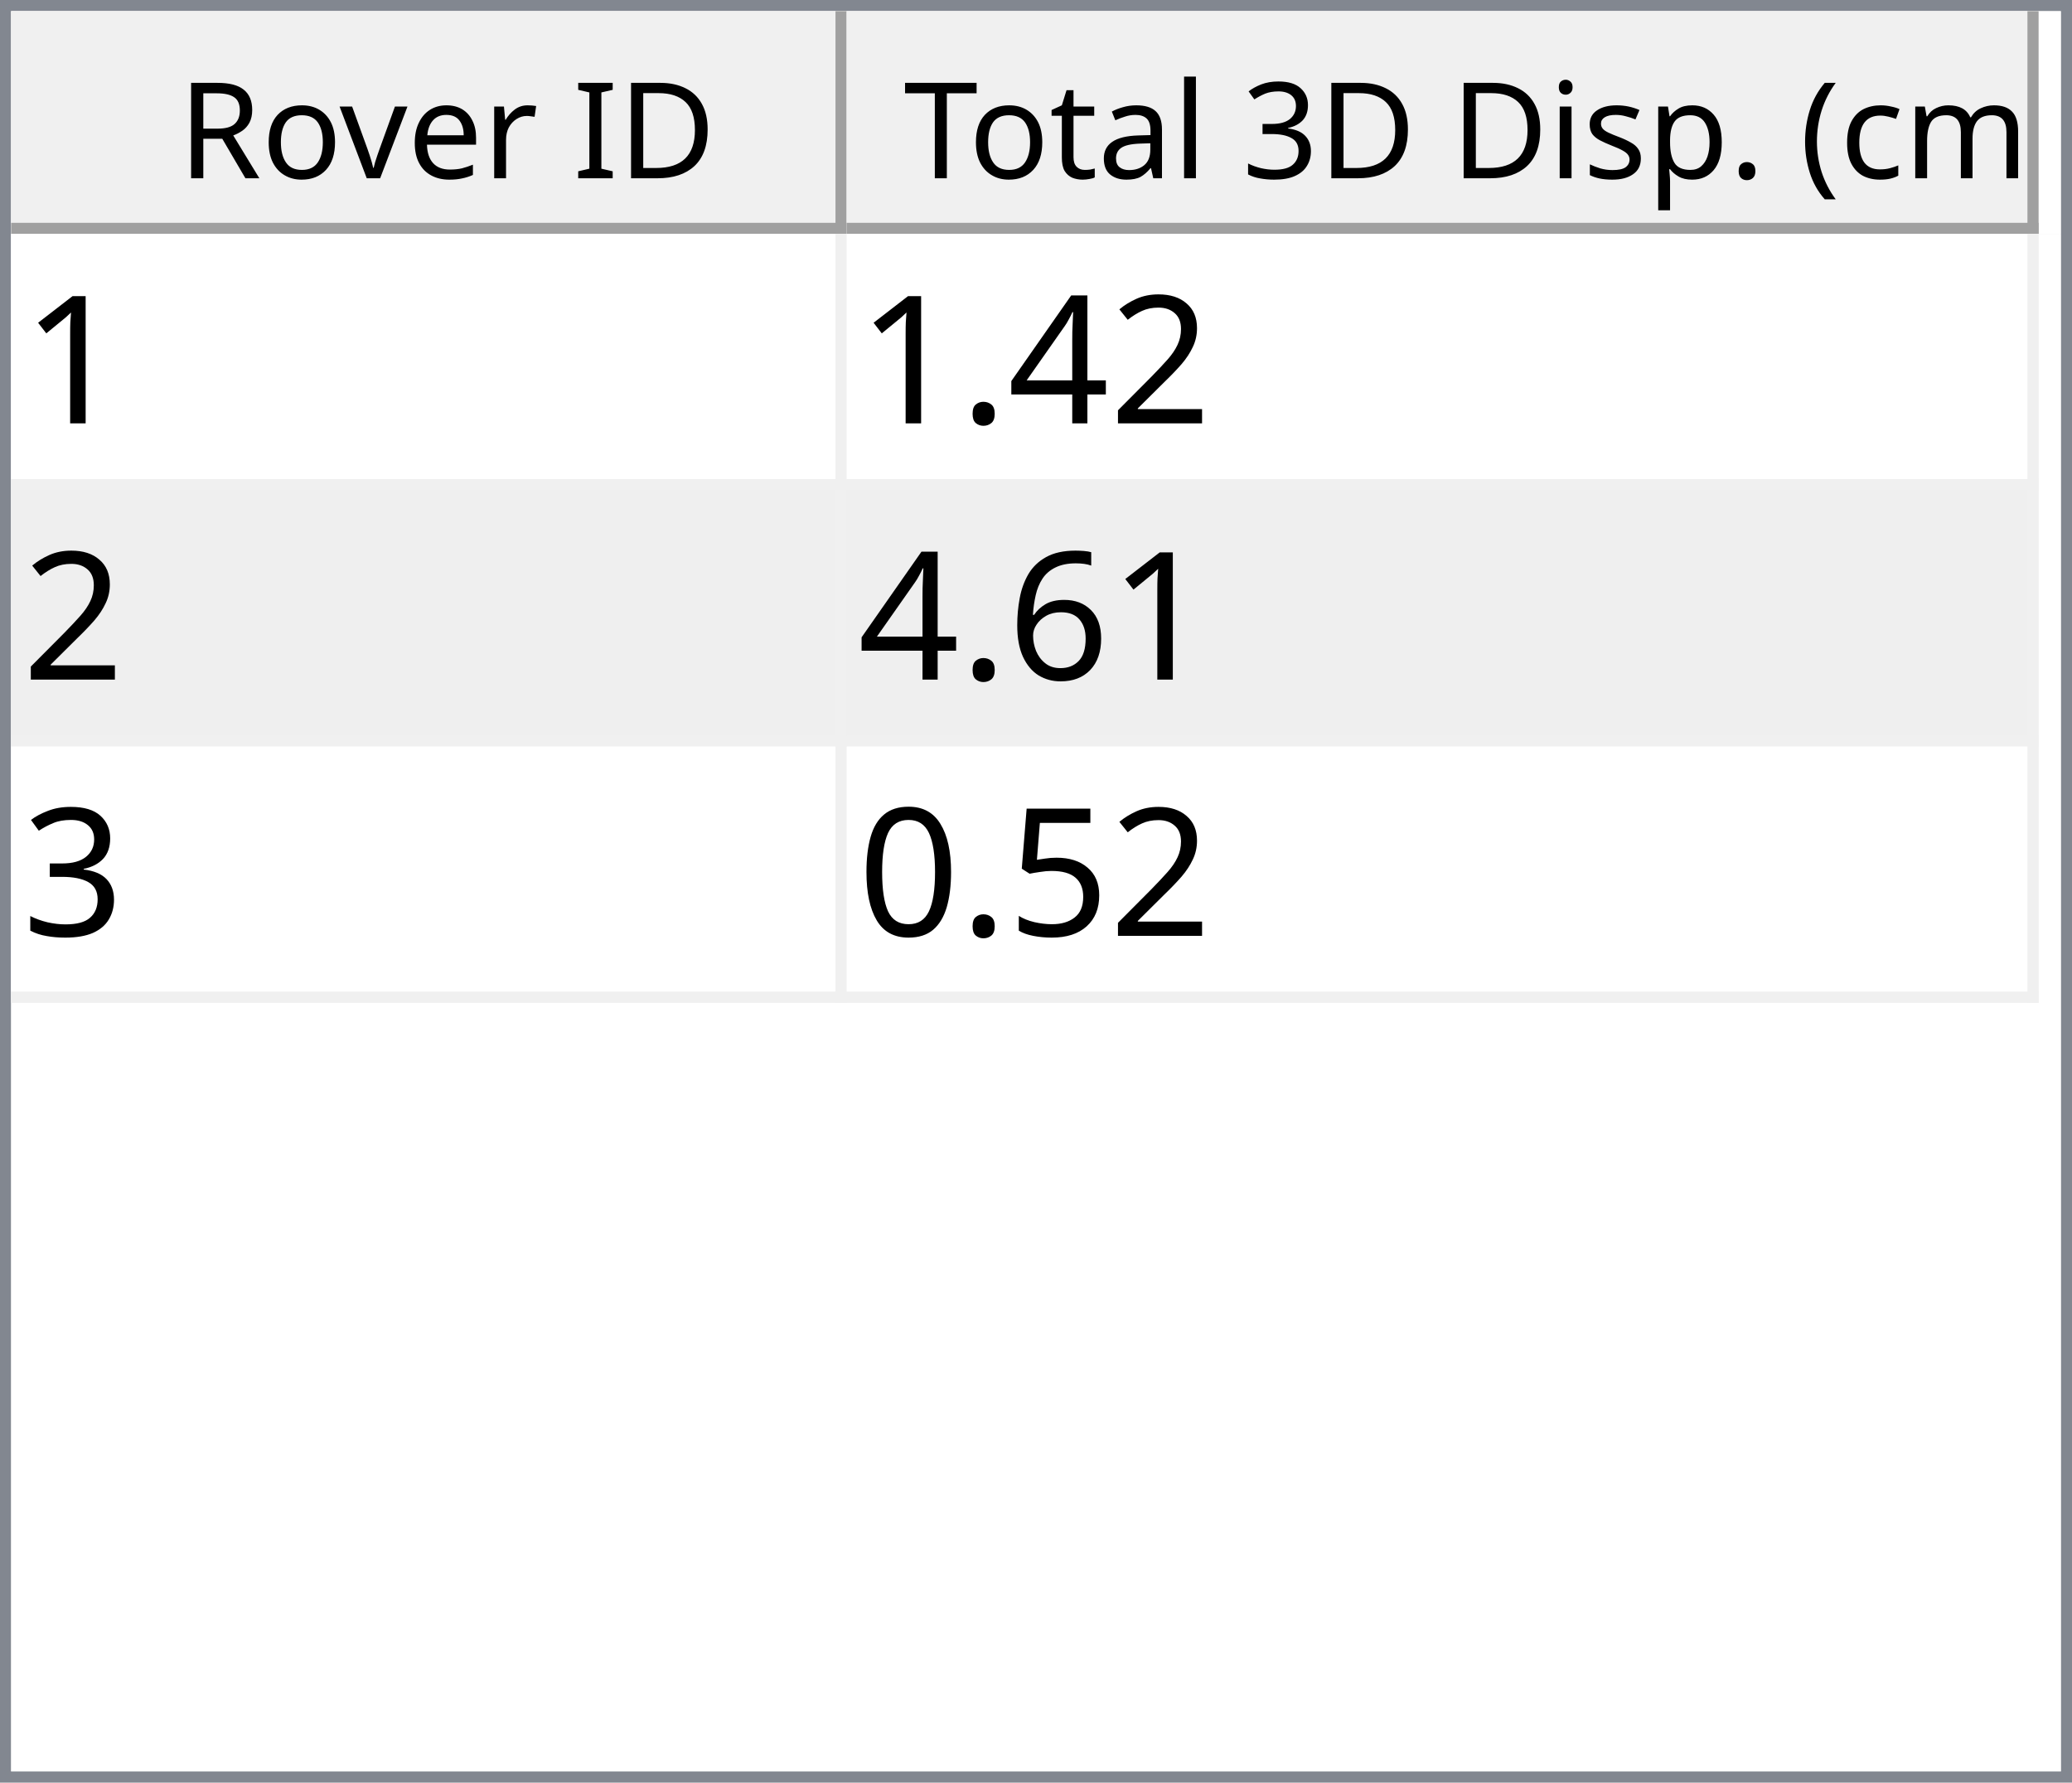
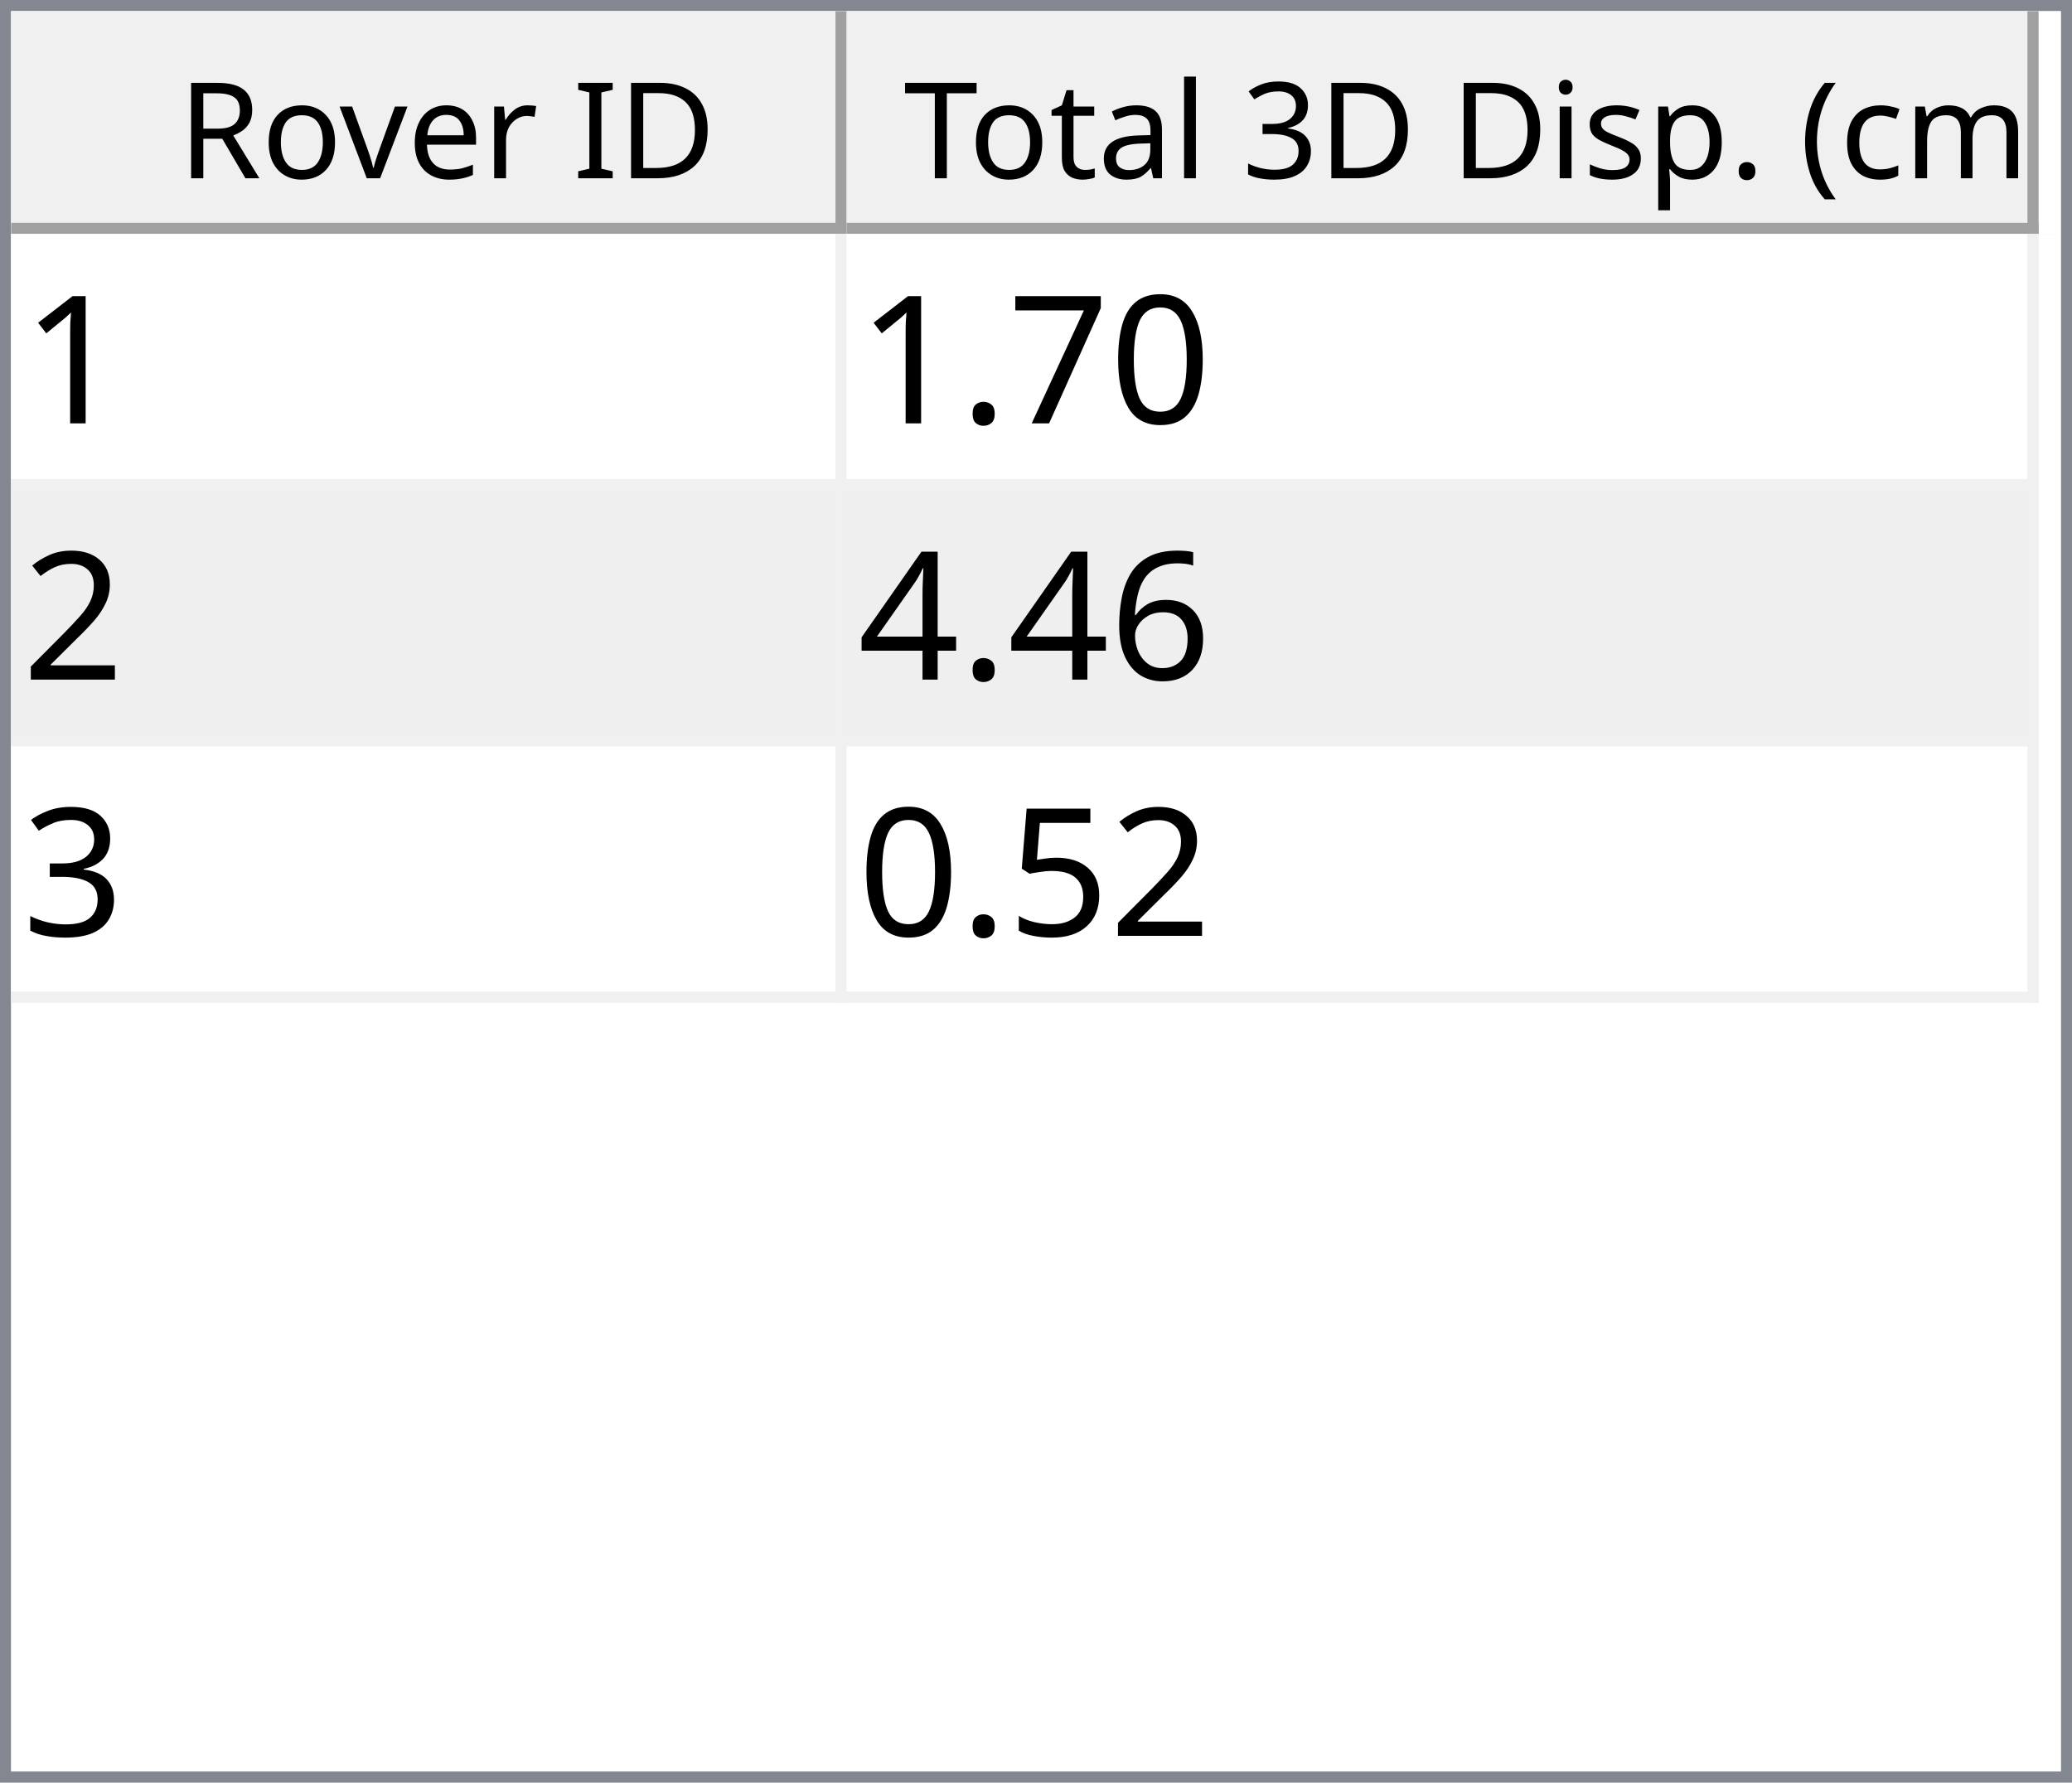
<svg xmlns="http://www.w3.org/2000/svg" style="fill-opacity:1; color-rendering:auto; color-interpolation:auto; text-rendering:auto; stroke:black; stroke-linecap:square; stroke-miterlimit:10; shape-rendering:auto; stroke-opacity:1; fill:black; stroke-dasharray:none; font-weight:normal; stroke-width:1; font-family:'Dialog'; font-style:normal; stroke-linejoin:miter; font-size:12px; stroke-dashoffset:0; image-rendering:auto;" width="186" height="160">
  <defs id="genericDefs" />
  <g>
    <defs id="defs1">
      <clipPath clipPathUnits="userSpaceOnUse" id="clipPath1">
        <path d="M0 0 L186 0 L186 160 L0 160 L0 0 Z" />
      </clipPath>
      <clipPath clipPathUnits="userSpaceOnUse" id="clipPath2">
        <path d="M0 0 L0 160 L186 160 L186 0 Z" />
      </clipPath>
      <clipPath clipPathUnits="userSpaceOnUse" id="clipPath3">
        <path d="M0 0 L0 20 L184 20 L184 0 Z" />
      </clipPath>
      <clipPath clipPathUnits="userSpaceOnUse" id="clipPath4">
        <path d="M0 0 L0 20 L75 20 L75 0 Z" />
      </clipPath>
      <clipPath clipPathUnits="userSpaceOnUse" id="clipPath5">
        <path d="M1 1 L1 19 L74 19 L74 1 Z" />
      </clipPath>
      <clipPath clipPathUnits="userSpaceOnUse" id="clipPath6">
        <path d="M0 0 L0 18 L73 18 L73 0 Z" />
      </clipPath>
      <clipPath clipPathUnits="userSpaceOnUse" id="clipPath7">
        <path d="M-0.5 -0.5 L-0.5 19.5 L74.5 19.5 L74.5 -0.5 Z" />
      </clipPath>
      <clipPath clipPathUnits="userSpaceOnUse" id="clipPath8">
        <path d="M0 0 L0 20 L107 20 L107 0 Z" />
      </clipPath>
      <clipPath clipPathUnits="userSpaceOnUse" id="clipPath9">
        <path d="M1 1 L1 19 L106 19 L106 1 Z" />
      </clipPath>
      <clipPath clipPathUnits="userSpaceOnUse" id="clipPath10">
        <path d="M0 0 L0 18 L105 18 L105 0 Z" />
      </clipPath>
      <clipPath clipPathUnits="userSpaceOnUse" id="clipPath11">
        <path d="M-0.5 -0.5 L-0.5 19.5 L106.5 19.5 L106.5 -0.5 Z" />
      </clipPath>
      <clipPath clipPathUnits="userSpaceOnUse" id="clipPath12">
        <path d="M0 0 L0 138 L184 138 L184 0 Z" />
      </clipPath>
      <clipPath clipPathUnits="userSpaceOnUse" id="clipPath13">
        <path d="M0 0 L0 69 L182 69 L182 0 Z" />
      </clipPath>
      <clipPath clipPathUnits="userSpaceOnUse" id="clipPath14">
        <path d="M-0.5 -0.5 L-0.5 68.5 L181.5 68.5 L181.5 -0.5 Z" />
      </clipPath>
      <clipPath clipPathUnits="userSpaceOnUse" id="clipPath15">
        <path d="M0 0 L0 22 L74 22 L74 0 Z" />
      </clipPath>
      <clipPath clipPathUnits="userSpaceOnUse" id="clipPath16">
        <path d="M0 0 L0 22 L106 22 L106 0 Z" />
      </clipPath>
      <font horiz-adv-x="64.551" id="font1">
        <font-face ascent="107.91" descent="25.098" units-per-em="100" style="font-style:normal; font-family:Segoe UI; font-weight:normal;" />
        <missing-glyph horiz-adv-x="64.551" d="M8.109 0 L8.109 68.266 L56.453 68.266 L56.453 0 L8.109 0 ZM15.328 7.234 L49.219 7.234 L49.219 61.031 L15.328 61.031 L15.328 7.234 Z" />
        <glyph unicode="D" horiz-adv-x="70.117" d="M9.188 0 L9.188 70.016 L28.516 70.016 Q65.531 70.016 65.531 35.891 Q65.531 19.672 55.25 9.836 Q44.969 0 27.734 0 L9.188 0 ZM17.391 62.594 L17.391 7.422 L27.828 7.422 Q41.609 7.422 49.273 14.797 Q56.938 22.172 56.938 35.688 Q56.938 62.594 28.328 62.594 L17.391 62.594 Z" />
        <glyph unicode="I" horiz-adv-x="26.611" d="M17.391 0 L9.188 0 L9.188 70.016 L17.391 70.016 L17.391 0 Z" />
        <glyph unicode=" " horiz-adv-x="27.393" d="" />
        <glyph unicode="r" horiz-adv-x="34.766" d="M34.188 41.891 Q32.078 43.5 28.125 43.5 Q23 43.5 19.555 38.672 Q16.109 33.844 16.109 25.484 L16.109 0 L8.109 0 L8.109 50 L16.109 50 L16.109 39.703 L16.312 39.703 Q18.016 44.969 21.531 47.922 Q25.047 50.875 29.391 50.875 Q32.516 50.875 34.188 50.203 L34.188 41.891 Z" />
        <glyph unicode="e" horiz-adv-x="52.295" d="M48.297 23 L12.984 23 Q13.188 14.656 17.484 10.109 Q21.781 5.562 29.297 5.562 Q37.75 5.562 44.828 11.141 L44.828 3.609 Q38.234 -1.172 27.391 -1.172 Q16.797 -1.172 10.742 5.641 Q4.688 12.453 4.688 24.812 Q4.688 36.469 11.305 43.82 Q17.922 51.172 27.734 51.172 Q37.547 51.172 42.922 44.828 Q48.297 38.484 48.297 27.203 L48.297 23 ZM40.094 29.781 Q40.047 36.719 36.75 40.578 Q33.453 44.438 27.594 44.438 Q21.922 44.438 17.969 40.383 Q14.016 36.328 13.094 29.781 L40.094 29.781 Z" />
        <glyph unicode="v" horiz-adv-x="47.9" d="M47.406 50 L27.484 0 L19.625 0 L0.688 50 L9.469 50 L22.172 13.672 Q23.578 9.672 23.922 6.688 L24.125 6.688 Q24.609 10.453 25.688 13.484 L38.969 50 L47.406 50 Z" />
        <glyph unicode="o" horiz-adv-x="58.594" d="M29 -1.172 Q17.922 -1.172 11.305 5.836 Q4.688 12.844 4.688 24.422 Q4.688 37.016 11.57 44.094 Q18.453 51.172 30.172 51.172 Q41.359 51.172 47.633 44.289 Q53.906 37.406 53.906 25.203 Q53.906 13.234 47.141 6.031 Q40.375 -1.172 29 -1.172 ZM29.594 44.438 Q21.875 44.438 17.383 39.188 Q12.891 33.938 12.891 24.703 Q12.891 15.828 17.43 10.695 Q21.969 5.562 29.594 5.562 Q37.359 5.562 41.531 10.594 Q45.703 15.625 45.703 24.906 Q45.703 34.281 41.531 39.359 Q37.359 44.438 29.594 44.438 Z" />
        <glyph unicode="R" horiz-adv-x="59.814" d="M59.375 0 L49.609 0 L37.891 19.625 Q36.281 22.359 34.766 24.289 Q33.25 26.219 31.664 27.438 Q30.078 28.656 28.25 29.219 Q26.422 29.781 24.125 29.781 L17.391 29.781 L17.391 0 L9.188 0 L9.188 70.016 L30.078 70.016 Q34.672 70.016 38.555 68.867 Q42.438 67.719 45.289 65.375 Q48.141 63.031 49.758 59.547 Q51.375 56.062 51.375 51.375 Q51.375 47.703 50.273 44.656 Q49.172 41.609 47.148 39.211 Q45.125 36.812 42.266 35.133 Q39.406 33.453 35.844 32.516 L35.844 32.328 Q37.594 31.547 38.891 30.547 Q40.188 29.547 41.359 28.18 Q42.531 26.812 43.68 25.078 Q44.828 23.344 46.234 21.047 L59.375 0 ZM17.391 62.594 L17.391 37.203 L28.516 37.203 Q31.594 37.203 34.203 38.133 Q36.812 39.062 38.719 40.797 Q40.625 42.531 41.703 45.047 Q42.781 47.562 42.781 50.688 Q42.781 56.297 39.141 59.445 Q35.5 62.594 28.609 62.594 L17.391 62.594 Z" />
        <glyph unicode=")" horiz-adv-x="30.176" d="M8.297 -15.922 L1.172 -15.922 Q16.406 2.344 16.406 26.812 Q16.406 51.469 1.078 70.016 L8.297 70.016 Q23.531 52.156 23.531 26.703 Q23.531 1.375 8.297 -15.922 Z" />
        <glyph unicode="m" horiz-adv-x="86.133" d="M79.109 0 L71.094 0 L71.094 28.719 Q71.094 37.016 68.531 40.727 Q65.969 44.438 59.906 44.438 Q54.781 44.438 51.195 39.75 Q47.609 35.062 47.609 28.516 L47.609 0 L39.594 0 L39.594 29.688 Q39.594 44.438 28.219 44.438 Q22.953 44.438 19.531 40.016 Q16.109 35.594 16.109 28.516 L16.109 0 L8.109 0 L8.109 50 L16.109 50 L16.109 42.094 L16.312 42.094 Q21.625 51.172 31.844 51.172 Q36.969 51.172 40.773 48.312 Q44.578 45.453 46 40.828 Q51.562 51.172 62.594 51.172 Q79.109 51.172 79.109 30.812 L79.109 0 Z" />
        <glyph unicode="c" horiz-adv-x="46.191" d="M42.188 2.297 Q36.422 -1.172 28.516 -1.172 Q17.828 -1.172 11.258 5.789 Q4.688 12.75 4.688 23.828 Q4.688 36.188 11.766 43.68 Q18.844 51.172 30.672 51.172 Q37.25 51.172 42.281 48.734 L42.281 40.531 Q36.719 44.438 30.375 44.438 Q22.703 44.438 17.797 38.945 Q12.891 33.453 12.891 24.516 Q12.891 15.719 17.508 10.641 Q22.125 5.562 29.891 5.562 Q36.422 5.562 42.188 9.906 L42.188 2.297 Z" />
        <glyph unicode="(" horiz-adv-x="30.176" d="M29.109 -15.922 L21.969 -15.922 Q6.844 1.375 6.844 26.703 Q6.844 52.156 21.969 70.016 L29.203 70.016 Q13.875 51.469 13.875 26.812 Q13.875 2.344 29.109 -15.922 Z" />
        <glyph unicode="." horiz-adv-x="21.68" d="M10.891 -1.078 Q8.641 -1.078 7.055 0.539 Q5.469 2.156 5.469 4.391 Q5.469 6.641 7.055 8.273 Q8.641 9.906 10.891 9.906 Q13.188 9.906 14.797 8.273 Q16.406 6.641 16.406 4.391 Q16.406 2.156 14.797 0.539 Q13.188 -1.078 10.891 -1.078 Z" />
        <glyph unicode="p" horiz-adv-x="58.789" d="M16.312 7.234 L16.109 7.234 L16.109 -23 L8.109 -23 L8.109 50 L16.109 50 L16.109 41.219 L16.312 41.219 Q22.219 51.172 33.594 51.172 Q43.266 51.172 48.688 44.461 Q54.109 37.75 54.109 26.469 Q54.109 13.922 48 6.375 Q41.891 -1.172 31.297 -1.172 Q21.578 -1.172 16.312 7.234 ZM16.109 27.391 L16.109 20.406 Q16.109 14.203 20.141 9.883 Q24.172 5.562 30.375 5.562 Q37.641 5.562 41.773 11.133 Q45.906 16.703 45.906 26.609 Q45.906 34.969 42.047 39.703 Q38.188 44.438 31.594 44.438 Q24.609 44.438 20.359 39.578 Q16.109 34.719 16.109 27.391 Z" />
        <glyph unicode="s" horiz-adv-x="42.432" d="M5.078 1.812 L5.078 10.406 Q11.625 5.562 19.484 5.562 Q30.031 5.562 30.031 12.594 Q30.031 14.594 29.125 15.992 Q28.219 17.391 26.68 18.461 Q25.141 19.531 23.07 20.383 Q21 21.234 18.609 22.172 Q15.281 23.484 12.766 24.828 Q10.25 26.172 8.57 27.859 Q6.891 29.547 6.031 31.695 Q5.172 33.844 5.172 36.719 Q5.172 40.234 6.789 42.945 Q8.406 45.656 11.086 47.484 Q13.766 49.312 17.211 50.242 Q20.656 51.172 24.312 51.172 Q30.812 51.172 35.938 48.922 L35.938 40.828 Q30.422 44.438 23.25 44.438 Q21 44.438 19.195 43.922 Q17.391 43.406 16.094 42.477 Q14.797 41.547 14.086 40.258 Q13.375 38.969 13.375 37.406 Q13.375 35.453 14.086 34.133 Q14.797 32.812 16.164 31.789 Q17.531 30.766 19.484 29.938 Q21.438 29.109 23.922 28.125 Q27.25 26.859 29.883 25.516 Q32.516 24.172 34.375 22.484 Q36.234 20.797 37.234 18.602 Q38.234 16.406 38.234 13.375 Q38.234 9.672 36.602 6.938 Q34.969 4.203 32.234 2.398 Q29.5 0.594 25.93 -0.289 Q22.359 -1.172 18.453 -1.172 Q10.75 -1.172 5.078 1.812 Z" />
        <glyph unicode="i" horiz-adv-x="24.219" d="M12.203 62.703 Q10.062 62.703 8.547 64.164 Q7.031 65.625 7.031 67.875 Q7.031 70.125 8.547 71.609 Q10.062 73.094 12.203 73.094 Q14.406 73.094 15.945 71.609 Q17.484 70.125 17.484 67.875 Q17.484 65.719 15.945 64.211 Q14.406 62.703 12.203 62.703 ZM16.109 0 L8.109 0 L8.109 50 L16.109 50 L16.109 0 Z" />
        <glyph unicode="3" horiz-adv-x="53.906" d="M46.531 19.828 Q46.531 15.094 44.75 11.211 Q42.969 7.328 39.719 4.57 Q36.469 1.812 31.93 0.297 Q27.391 -1.219 21.922 -1.219 Q11.922 -1.219 6 2.594 L6 11.188 Q13.094 5.609 22.219 5.609 Q25.875 5.609 28.828 6.539 Q31.781 7.469 33.906 9.227 Q36.031 10.984 37.18 13.477 Q38.328 15.969 38.328 19.094 Q38.328 32.812 18.797 32.812 L12.984 32.812 L12.984 39.594 L18.5 39.594 Q35.797 39.594 35.797 52.484 Q35.797 64.406 22.609 64.406 Q15.188 64.406 8.688 59.422 L8.688 67.188 Q15.375 71.188 24.609 71.188 Q29 71.188 32.57 69.969 Q36.141 68.75 38.68 66.555 Q41.219 64.359 42.609 61.281 Q44 58.203 44 54.5 Q44 40.672 30.031 36.719 L30.031 36.531 Q33.594 36.141 36.625 34.797 Q39.656 33.453 41.852 31.305 Q44.047 29.156 45.289 26.25 Q46.531 23.344 46.531 19.828 Z" />
        <glyph unicode="l" horiz-adv-x="24.219" d="M16.109 0 L8.109 0 L8.109 74.031 L16.109 74.031 L16.109 0 Z" />
        <glyph unicode="a" horiz-adv-x="50.879" d="M43.891 0 L35.891 0 L35.891 7.812 L35.688 7.812 Q30.469 -1.172 20.312 -1.172 Q12.844 -1.172 8.617 2.781 Q4.391 6.734 4.391 13.281 Q4.391 27.297 20.906 29.594 L35.891 31.688 Q35.891 44.438 25.594 44.438 Q16.547 44.438 9.281 38.281 L9.281 46.484 Q16.656 51.172 26.266 51.172 Q43.891 51.172 43.891 32.516 L43.891 0 ZM35.891 25.297 L23.828 23.641 Q18.266 22.859 15.43 20.875 Q12.594 18.891 12.594 13.875 Q12.594 10.203 15.211 7.883 Q17.828 5.562 22.172 5.562 Q28.125 5.562 32.008 9.742 Q35.891 13.922 35.891 20.312 L35.891 25.297 Z" />
        <glyph unicode="t" horiz-adv-x="33.887" d="M31.297 0.484 Q28.469 -1.078 23.828 -1.078 Q10.688 -1.078 10.688 13.578 L10.688 43.172 L2.094 43.172 L2.094 50 L10.688 50 L10.688 62.203 L18.703 64.797 L18.703 50 L31.297 50 L31.297 43.172 L18.703 43.172 L18.703 14.984 Q18.703 9.969 20.414 7.82 Q22.125 5.672 26.078 5.672 Q29.109 5.672 31.297 7.328 L31.297 0.484 Z" />
        <glyph unicode="T" horiz-adv-x="52.393" d="M50.594 62.594 L30.375 62.594 L30.375 0 L22.172 0 L22.172 62.594 L2 62.594 L2 70.016 L50.594 70.016 L50.594 62.594 Z" />
      </font>
      <font horiz-adv-x="75.0" id="font2">
        <font-face ascent="100.537" descent="21.973" units-per-em="100" style="font-style:normal; font-family:sans-serif; font-weight:normal;" />
        <missing-glyph horiz-adv-x="75.0" d="M12.5 0 L12.5 62.5 L62.5 62.5 L62.5 0 L12.5 0 ZM14.062 1.562 L60.938 1.562 L60.938 60.938 L14.062 60.938 L14.062 1.562 Z" />
        <glyph unicode="1" horiz-adv-x="55.615" d="M37.25 0 L28.469 0 L28.469 56 Q25.297 52.984 20.141 49.953 Q14.984 46.922 10.891 45.406 L10.891 53.906 Q18.266 57.375 23.781 62.305 Q29.297 67.234 31.594 71.875 L37.25 71.875 L37.25 0 Z" />
+         <glyph unicode="0" horiz-adv-x="55.615" d="M4.156 35.297 Q4.156 48 6.766 55.742 Q9.375 63.484 14.523 67.68 Q19.672 71.875 27.484 71.875 Q33.25 71.875 37.594 69.555 Q41.938 67.234 44.773 62.867 Q47.609 58.5 49.219 52.227 Q50.828 45.953 50.828 35.297 Q50.828 22.703 48.242 14.969 Q45.656 7.234 40.508 3.008 Q35.359 -1.219 27.484 -1.219 Q17.141 -1.219 11.234 6.203 Q4.156 15.141 4.156 35.297 ZM13.188 35.297 Q13.188 17.672 17.312 11.836 Q21.438 6 27.484 6 Q33.547 6 37.672 11.859 Q41.797 17.719 41.797 35.297 Q41.797 52.984 37.672 58.789 Q33.547 64.594 27.391 64.594 Q21.344 64.594 17.719 59.469 Q13.188 52.938 13.188 35.297 Z" />
+         <glyph unicode="7" horiz-adv-x="55.615" d="M4.734 62.203 L4.734 70.656 L51.078 70.656 L51.078 63.812 Q44.234 56.547 37.523 44.484 Q30.812 32.422 27.156 19.672 Q24.516 10.688 23.781 0 L14.75 0 Q14.891 8.453 18.062 20.414 Q21.234 32.375 27.172 43.484 Q33.109 54.594 39.797 62.203 L4.734 62.203 Z" />
+         <glyph unicode="." horiz-adv-x="27.783" d="M9.078 0 L9.078 10.016 L19.094 10.016 L19.094 0 L9.078 0 Z" />
        <glyph unicode="2" horiz-adv-x="55.615" d="M50.344 8.453 L50.344 0 L3.031 0 Q2.938 3.172 4.047 6.109 Q5.859 10.938 9.836 15.625 Q13.812 20.312 21.344 26.469 Q33.016 36.031 37.117 41.625 Q41.219 47.219 41.219 52.203 Q41.219 57.422 37.477 61.008 Q33.734 64.594 27.734 64.594 Q21.391 64.594 17.578 60.789 Q13.766 56.984 13.719 50.25 L4.688 51.172 Q5.609 61.281 11.664 66.578 Q17.719 71.875 27.938 71.875 Q38.234 71.875 44.242 66.164 Q50.25 60.453 50.25 52 Q50.25 47.703 48.492 43.555 Q46.734 39.406 42.656 34.812 Q38.578 30.219 29.109 22.219 Q21.188 15.578 18.945 13.211 Q16.703 10.844 15.234 8.453 L50.344 8.453 Z" />
+         <glyph unicode="6" horiz-adv-x="55.615" d="M49.75 54.047 L41.016 53.375 Q39.844 58.547 37.703 60.891 Q34.125 64.656 28.906 64.656 Q24.703 64.656 21.531 62.312 Q17.391 59.281 14.992 53.469 Q12.594 47.656 12.5 36.922 Q15.672 41.75 20.266 44.094 Q24.859 46.438 29.891 46.438 Q38.672 46.438 44.852 39.969 Q51.031 33.5 51.031 23.25 Q51.031 16.5 48.125 10.719 Q45.219 4.938 40.141 1.859 Q35.062 -1.219 28.609 -1.219 Q17.625 -1.219 10.695 6.859 Q3.766 14.938 3.766 33.5 Q3.766 54.25 11.422 63.672 Q18.109 71.875 29.438 71.875 Q37.891 71.875 43.289 67.141 Q48.688 62.406 49.75 54.047 ZM13.875 23.188 Q13.875 18.656 15.797 14.508 Q17.719 10.359 21.188 8.18 Q24.656 6 28.469 6 Q34.031 6 38.039 10.492 Q42.047 14.984 42.047 22.703 Q42.047 30.125 38.086 34.398 Q34.125 38.672 28.125 38.672 Q22.172 38.672 18.023 34.398 Q13.875 30.125 13.875 23.188 Z" />
        <glyph unicode="4" horiz-adv-x="55.615" d="M32.328 0 L32.328 17.141 L1.266 17.141 L1.266 25.203 L33.938 71.578 L41.109 71.578 L41.109 25.203 L50.781 25.203 L50.781 17.141 L41.109 17.141 L41.109 0 L32.328 0 ZM32.328 25.203 L32.328 57.469 L9.906 25.203 L32.328 25.203 Z" />
-         <glyph unicode="." horiz-adv-x="27.783" d="M9.078 0 L9.078 10.016 L19.094 10.016 L19.094 0 L9.078 0 Z" />
-         <glyph unicode="6" horiz-adv-x="55.615" d="M49.75 54.047 L41.016 53.375 Q39.844 58.547 37.703 60.891 Q34.125 64.656 28.906 64.656 Q24.703 64.656 21.531 62.312 Q17.391 59.281 14.992 53.469 Q12.594 47.656 12.5 36.922 Q15.672 41.75 20.266 44.094 Q24.859 46.438 29.891 46.438 Q38.672 46.438 44.852 39.969 Q51.031 33.5 51.031 23.25 Q51.031 16.5 48.125 10.719 Q45.219 4.938 40.141 1.859 Q35.062 -1.219 28.609 -1.219 Q17.625 -1.219 10.695 6.859 Q3.766 14.938 3.766 33.5 Q3.766 54.25 11.422 63.672 Q18.109 71.875 29.438 71.875 Q37.891 71.875 43.289 67.141 Q48.688 62.406 49.75 54.047 ZM13.875 23.188 Q13.875 18.656 15.797 14.508 Q17.719 10.359 21.188 8.18 Q24.656 6 28.469 6 Q34.031 6 38.039 10.492 Q42.047 14.984 42.047 22.703 Q42.047 30.125 38.086 34.398 Q34.125 38.672 28.125 38.672 Q22.172 38.672 18.023 34.398 Q13.875 30.125 13.875 23.188 Z" />
        <glyph unicode="3" horiz-adv-x="55.615" d="M4.203 18.891 L12.984 20.062 Q14.5 12.594 18.141 9.297 Q21.781 6 27 6 Q33.203 6 37.477 10.297 Q41.75 14.594 41.75 20.953 Q41.75 27 37.797 30.93 Q33.844 34.859 27.734 34.859 Q25.25 34.859 21.531 33.891 L22.516 41.609 Q23.391 41.5 23.922 41.5 Q29.547 41.5 34.039 44.43 Q38.531 47.359 38.531 53.469 Q38.531 58.297 35.258 61.477 Q31.984 64.656 26.812 64.656 Q21.688 64.656 18.266 61.43 Q14.844 58.203 13.875 51.766 L5.078 53.328 Q6.688 62.156 12.398 67.016 Q18.109 71.875 26.609 71.875 Q32.469 71.875 37.398 69.359 Q42.328 66.844 44.945 62.5 Q47.562 58.156 47.562 53.266 Q47.562 48.641 45.07 44.828 Q42.578 41.016 37.703 38.766 Q44.047 37.312 47.562 32.695 Q51.078 28.078 51.078 21.141 Q51.078 11.766 44.242 5.25 Q37.406 -1.266 26.953 -1.266 Q17.531 -1.266 11.305 4.352 Q5.078 9.969 4.203 18.891 Z" />
        <glyph unicode="5" horiz-adv-x="55.615" d="M4.156 18.75 L13.375 19.531 Q14.406 12.797 18.141 9.398 Q21.875 6 27.156 6 Q33.5 6 37.891 10.789 Q42.281 15.578 42.281 23.484 Q42.281 31 38.062 35.352 Q33.844 39.703 27 39.703 Q22.75 39.703 19.336 37.773 Q15.922 35.844 13.969 32.766 L5.719 33.844 L12.641 70.609 L48.25 70.609 L48.25 62.203 L19.672 62.203 L15.828 42.969 Q22.266 47.469 29.344 47.469 Q38.719 47.469 45.164 40.969 Q51.609 34.469 51.609 24.266 Q51.609 14.547 45.953 7.469 Q39.062 -1.219 27.156 -1.219 Q17.391 -1.219 11.211 4.25 Q5.031 9.719 4.156 18.75 Z" />
-         <glyph unicode="0" horiz-adv-x="55.615" d="M4.156 35.297 Q4.156 48 6.766 55.742 Q9.375 63.484 14.523 67.68 Q19.672 71.875 27.484 71.875 Q33.25 71.875 37.594 69.555 Q41.938 67.234 44.773 62.867 Q47.609 58.5 49.219 52.227 Q50.828 45.953 50.828 35.297 Q50.828 22.703 48.242 14.969 Q45.656 7.234 40.508 3.008 Q35.359 -1.219 27.484 -1.219 Q17.141 -1.219 11.234 6.203 Q4.156 15.141 4.156 35.297 ZM13.188 35.297 Q13.188 17.672 17.312 11.836 Q21.438 6 27.484 6 Q33.547 6 37.672 11.859 Q41.797 17.719 41.797 35.297 Q41.797 52.984 37.672 58.789 Q33.547 64.594 27.391 64.594 Q21.344 64.594 17.719 59.469 Q13.188 52.938 13.188 35.297 Z" />
      </font>
    </defs>
    <g style="fill:white; stroke:white;">
      <rect x="0" y="0" width="186" style="clip-path:url(#clipPath1); stroke:none;" height="160" />
    </g>
    <g style="fill:white; text-rendering:optimizeSpeed; color-rendering:optimizeSpeed; image-rendering:optimizeSpeed; shape-rendering:crispEdges; stroke:white; color-interpolation:sRGB;">
      <rect x="0" width="186" height="160" y="0" style="stroke:none;" />
      <path style="stroke:none;" d="M0 160 L186 160 L186 0 L0 0 Z" />
    </g>
    <g style="fill:rgb(240,240,240); font-family:'Segoe UI'; stroke:rgb(240,240,240);">
      <rect x="0" y="0" width="186" style="clip-path:url(#clipPath2); stroke:none;" height="160" />
    </g>
    <g style="fill:rgb(130,135,144); font-family:'Segoe UI'; stroke:rgb(130,135,144);">
      <path d="M0 0 L186 0 L186 160 L0 160 L0 0 ZM1 1 L185 1 L185 159 L1 159 L1 1 Z" style="fill-rule:evenodd; clip-path:url(#clipPath2); stroke:none;" />
    </g>
    <g style="fill:white; font-family:'Segoe UI'; stroke:white;" transform="translate(1,1)">
      <rect x="0" y="0" width="184" style="clip-path:url(#clipPath3); stroke:none;" height="20" />
    </g>
    <g style="fill:rgb(240,240,240); font-family:'Segoe UI'; stroke:rgb(240,240,240);" transform="translate(1,1)">
      <rect x="0" y="0" width="75" style="clip-path:url(#clipPath4); stroke:none;" height="20" />
    </g>
    <g style="font-family:'Segoe UI';" transform="translate(2,2)">
      <text x="14" xml:space="preserve" y="14" style="clip-path:url(#clipPath6); stroke:none;">Rover ID</text>
    </g>
    <g style="fill:rgb(160,160,160); font-family:'Segoe UI'; stroke:rgb(160,160,160); stroke-linejoin:bevel;" transform="translate(1.5,1.5)">
      <line x1="74" x2="74" y1="0" style="fill:none; clip-path:url(#clipPath7);" y2="19" />
    </g>
    <g style="fill:rgb(160,160,160); font-family:'Segoe UI'; stroke:rgb(160,160,160); stroke-linejoin:bevel;" transform="matrix(1,0,0,1,1,1) translate(0.5,0.5)">
      <line x1="0" x2="74" y1="19" style="fill:none; clip-path:url(#clipPath7);" y2="19" />
    </g>
    <g style="fill:rgb(240,240,240); font-family:'Segoe UI'; stroke:rgb(240,240,240);" transform="translate(76,1)">
      <rect x="0" y="0" width="107" style="clip-path:url(#clipPath8); stroke:none;" height="20" />
    </g>
    <g style="font-family:'Segoe UI';" transform="translate(77,2)">
      <text x="1" xml:space="preserve" y="14" style="clip-path:url(#clipPath10); stroke:none;"> Total 3D Disp. (cm)</text>
    </g>
    <g style="fill:rgb(160,160,160); font-family:'Segoe UI'; stroke:rgb(160,160,160); stroke-linejoin:bevel;" transform="translate(76.5,1.5)">
      <line x1="106" x2="106" y1="0" style="fill:none; clip-path:url(#clipPath11);" y2="19" />
    </g>
    <g style="fill:rgb(160,160,160); font-family:'Segoe UI'; stroke:rgb(160,160,160); stroke-linejoin:bevel;" transform="matrix(1,0,0,1,76,1) translate(0.5,0.5)">
      <line x1="0" x2="106" y1="19" style="fill:none; clip-path:url(#clipPath11);" y2="19" />
    </g>
    <g style="fill:white; font-family:'Segoe UI'; stroke:white;" transform="translate(1,21)">
      <rect x="0" y="0" width="184" style="clip-path:url(#clipPath12); stroke:none;" height="138" />
    </g>
    <g style="fill:rgb(240,240,240); font-size:16px; font-family:sans-serif; stroke:rgb(240,240,240);" transform="translate(1,21)">
      <rect x="0" y="0" width="182" style="clip-path:url(#clipPath13); stroke:none;" height="69" />
      <line transform="translate(0.5,0.5)" x1="0" x2="181" y1="22" style="clip-path:url(#clipPath14); fill:none; stroke-linejoin:bevel;" y2="22" />
    </g>
    <g transform="matrix(1,0,0,1,1,21) translate(0.5,0.5)" style="fill:rgb(240,240,240); font-size:16px; font-family:sans-serif; stroke:rgb(240,240,240); stroke-linejoin:bevel;">
      <line x1="0" x2="181" y1="45" style="fill:none; clip-path:url(#clipPath14);" y2="45" />
    </g>
    <g transform="matrix(1,0,0,1,1,21) translate(0.5,0.5)" style="fill:rgb(240,240,240); font-size:16px; font-family:sans-serif; stroke:rgb(240,240,240); stroke-linejoin:bevel;">
      <line x1="0" x2="181" y1="68" style="fill:none; clip-path:url(#clipPath14);" y2="68" />
    </g>
    <g transform="matrix(1,0,0,1,1,21) translate(0.5,0.5)" style="fill:rgb(240,240,240); font-size:16px; font-family:sans-serif; stroke:rgb(240,240,240); stroke-linejoin:bevel;">
      <line x1="74" x2="74" y1="0" style="fill:none; clip-path:url(#clipPath14);" y2="68" />
    </g>
    <g transform="matrix(1,0,0,1,1,21) translate(0.5,0.5)" style="fill:rgb(240,240,240); font-size:16px; font-family:sans-serif; stroke:rgb(240,240,240); stroke-linejoin:bevel;">
      <line x1="181" x2="181" y1="0" style="fill:none; clip-path:url(#clipPath14);" y2="68" />
    </g>
    <g style="fill:white; font-size:16px; font-family:sans-serif; stroke:white;" transform="matrix(1,0,0,1,1,21)">
      <rect x="0" y="0" width="74" style="clip-path:url(#clipPath15); stroke:none;" height="22" />
      <text x="1" y="17" style="fill:black; clip-path:url(#clipPath15); stroke:none;" xml:space="preserve">1</text>
    </g>
    <g style="fill:white; font-size:16px; font-family:sans-serif; stroke:white;" transform="matrix(1,0,0,1,1,21) translate(75,0)">
      <rect x="0" y="0" width="106" style="clip-path:url(#clipPath16); stroke:none;" height="22" />
-       <text x="1" y="17" style="fill:black; clip-path:url(#clipPath16); stroke:none;" xml:space="preserve">1.42</text>
+       <text x="1" y="17" style="fill:black; clip-path:url(#clipPath16); stroke:none;" xml:space="preserve">1.70</text>
    </g>
    <g style="fill:rgb(239,239,239); font-size:16px; font-family:sans-serif; stroke:rgb(239,239,239);" transform="matrix(1,0,0,1,1,21) translate(0,23)">
      <rect x="0" y="0" width="74" style="clip-path:url(#clipPath15); stroke:none;" height="22" />
      <text x="1" y="17" style="fill:black; clip-path:url(#clipPath15); stroke:none;" xml:space="preserve">2</text>
    </g>
    <g style="fill:rgb(239,239,239); font-size:16px; font-family:sans-serif; stroke:rgb(239,239,239);" transform="matrix(1,0,0,1,1,21) translate(75,23)">
      <rect x="0" y="0" width="106" style="clip-path:url(#clipPath16); stroke:none;" height="22" />
-       <text x="1" y="17" style="fill:black; clip-path:url(#clipPath16); stroke:none;" xml:space="preserve">4.61</text>
+       <text x="1" y="17" style="fill:black; clip-path:url(#clipPath16); stroke:none;" xml:space="preserve">4.46</text>
    </g>
    <g style="fill:white; font-size:16px; font-family:sans-serif; stroke:white;" transform="matrix(1,0,0,1,1,21) translate(0,46)">
      <rect x="0" y="0" width="74" style="clip-path:url(#clipPath15); stroke:none;" height="22" />
      <text x="1" y="17" style="fill:black; clip-path:url(#clipPath15); stroke:none;" xml:space="preserve">3</text>
    </g>
    <g style="fill:white; font-size:16px; font-family:sans-serif; stroke:white;" transform="matrix(1,0,0,1,1,21) translate(75,46)">
      <rect x="0" y="0" width="106" style="clip-path:url(#clipPath16); stroke:none;" height="22" />
      <text x="1" y="17" style="fill:black; clip-path:url(#clipPath16); stroke:none;" xml:space="preserve">0.52</text>
    </g>
  </g>
</svg>
